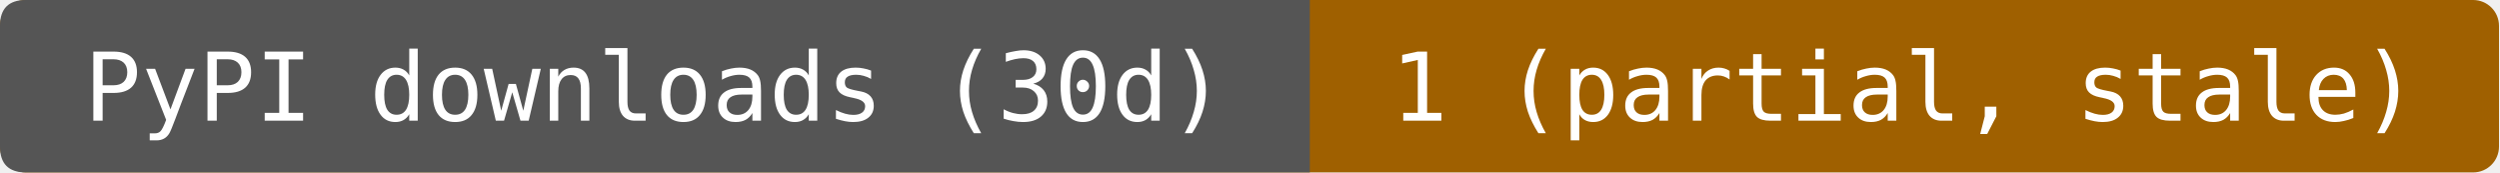
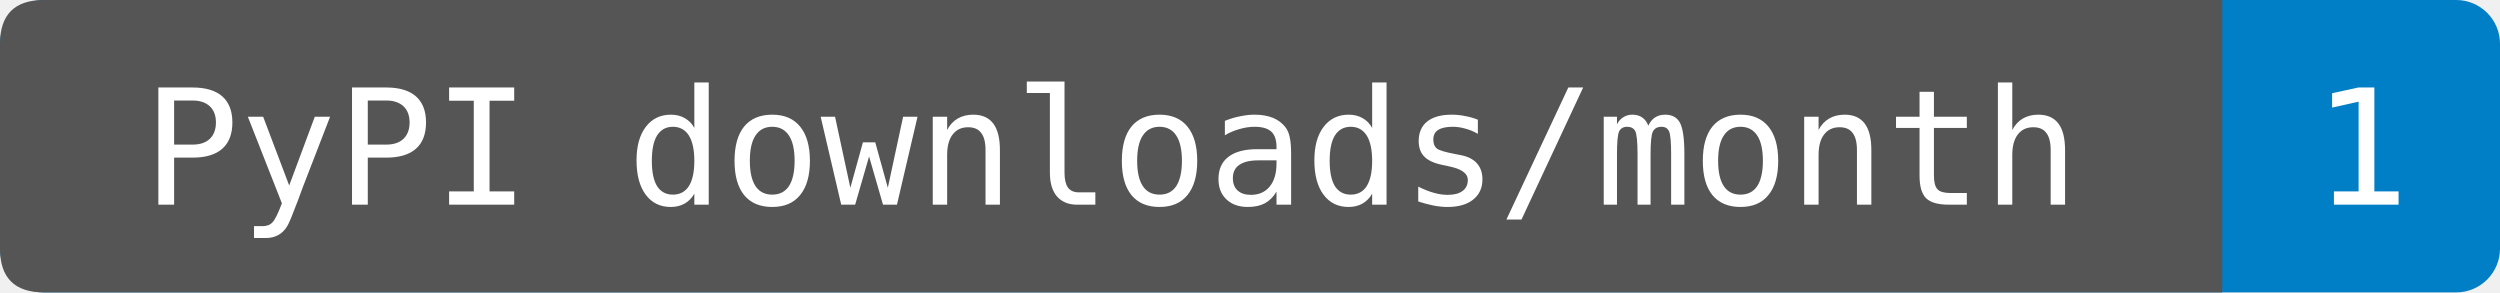
- <svg xmlns="http://www.w3.org/2000/svg" width="290" height="20" role="img" aria-label="PyPI downloads (30d): 1 (partial, stale). Reported days: 1 in the source window 2026-08-11 through 2026-09-09. Missing days are unknown. Known mirrors excluded; repeats and automation included.">
-   <rect width="290" height="20" rx="3" fill="#9f6000" />
+ <svg xmlns="http://www.w3.org/2000/svg" width="171" height="20" role="img" aria-label="PyPI downloads/month: 1. Sum of PyPIStats daily records fetched 2026-09-16T12:38:00.250182+00:00, 2026-08-17 through 2026-09-15. Cutoff inferred from the source's normal previous-UTC-day update schedule; upstream reporting delays are not detectable from sparse rows. Zero-download dates are omitted by this endpoint. Known mirrors excluded; repeats and automation included.">
+   <rect width="171" height="20" rx="3" fill="#007ec6" />
  <path d="M3 0H152V20H3Q0 20 0 17V3Q0 0 3 0" fill="#555" />
  <g fill="#fff" text-anchor="middle" font-family="DejaVu Sans Mono,monospace" font-size="11">
-     <text x="76" y="14">PyPI downloads (30d)</text>
-     <text x="221" y="14">1 (partial, stale)</text>
+     <text x="76" y="14">PyPI downloads/month</text>
+     <text x="161.5" y="14">1</text>
  </g>
</svg>
